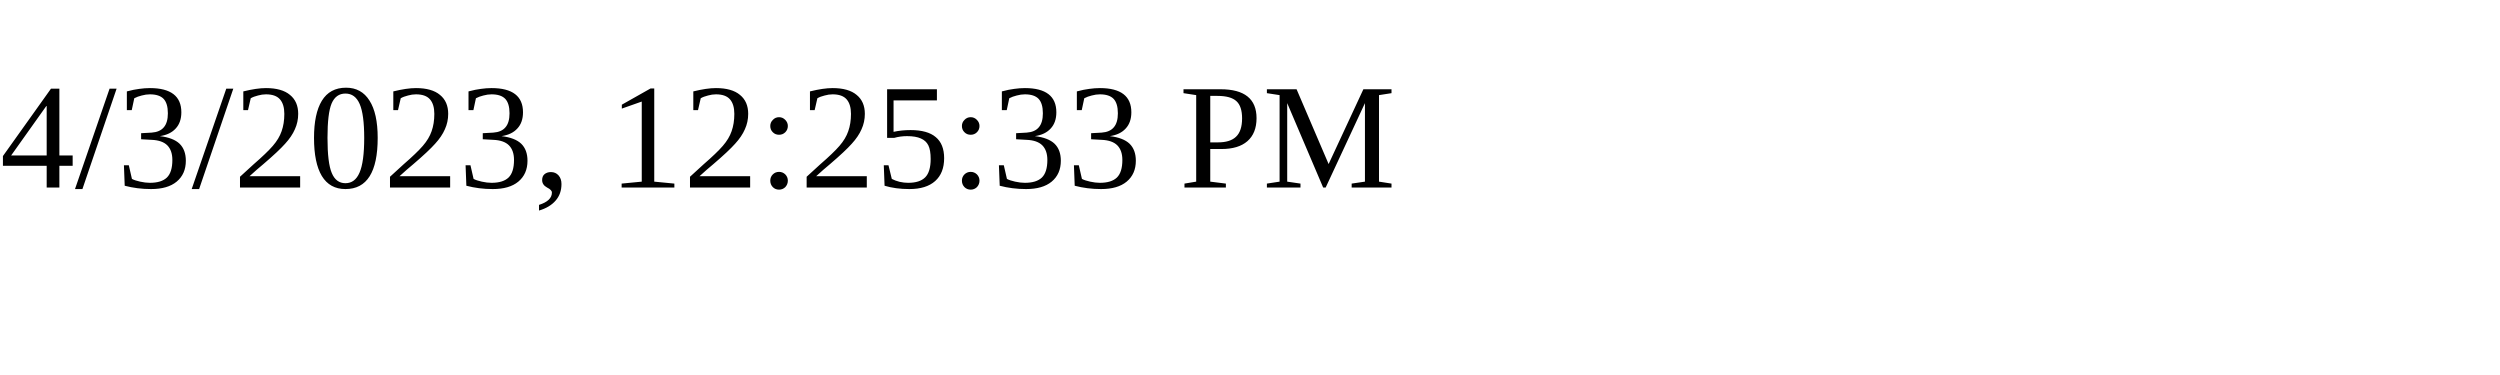
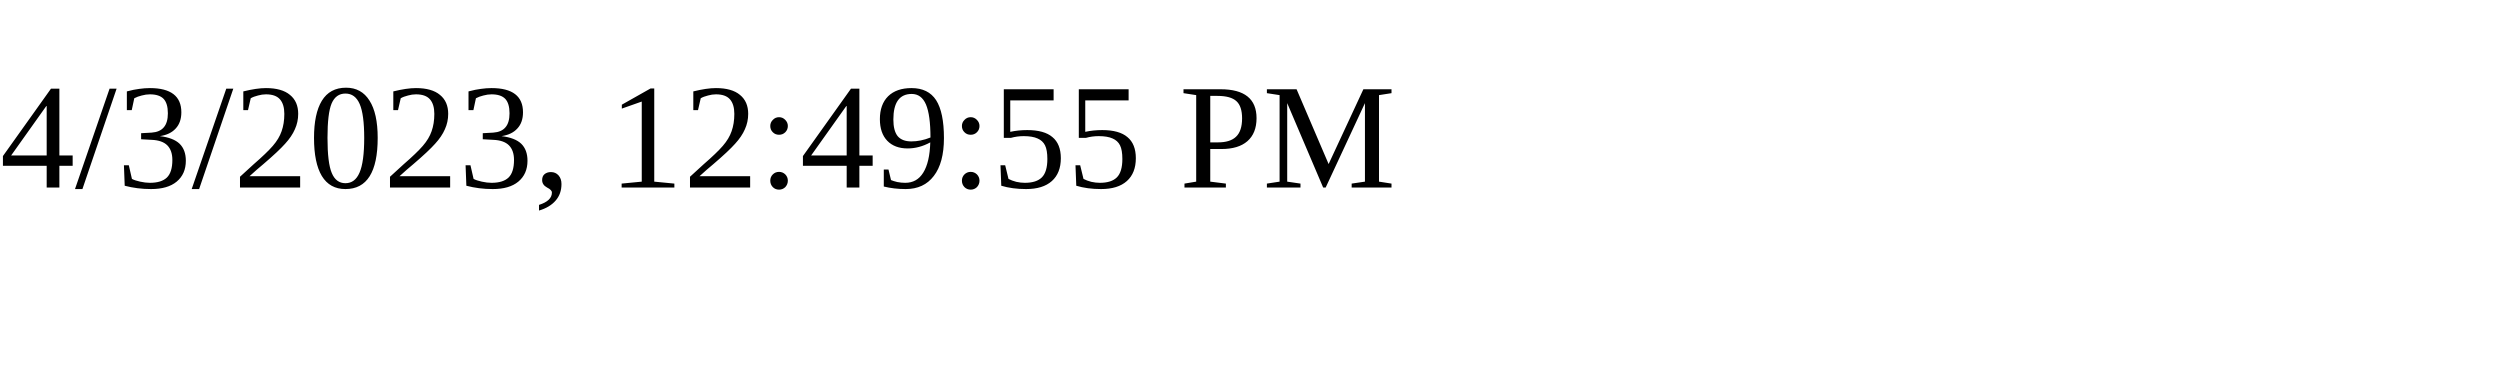
<svg xmlns="http://www.w3.org/2000/svg" height="30" width="200">
-   <text x="0" y="15">4/3/2023, 12:25:33 PM</text>
+   <text x="0" y="15">4/3/2023, 12:49:55 PM</text>
</svg>
